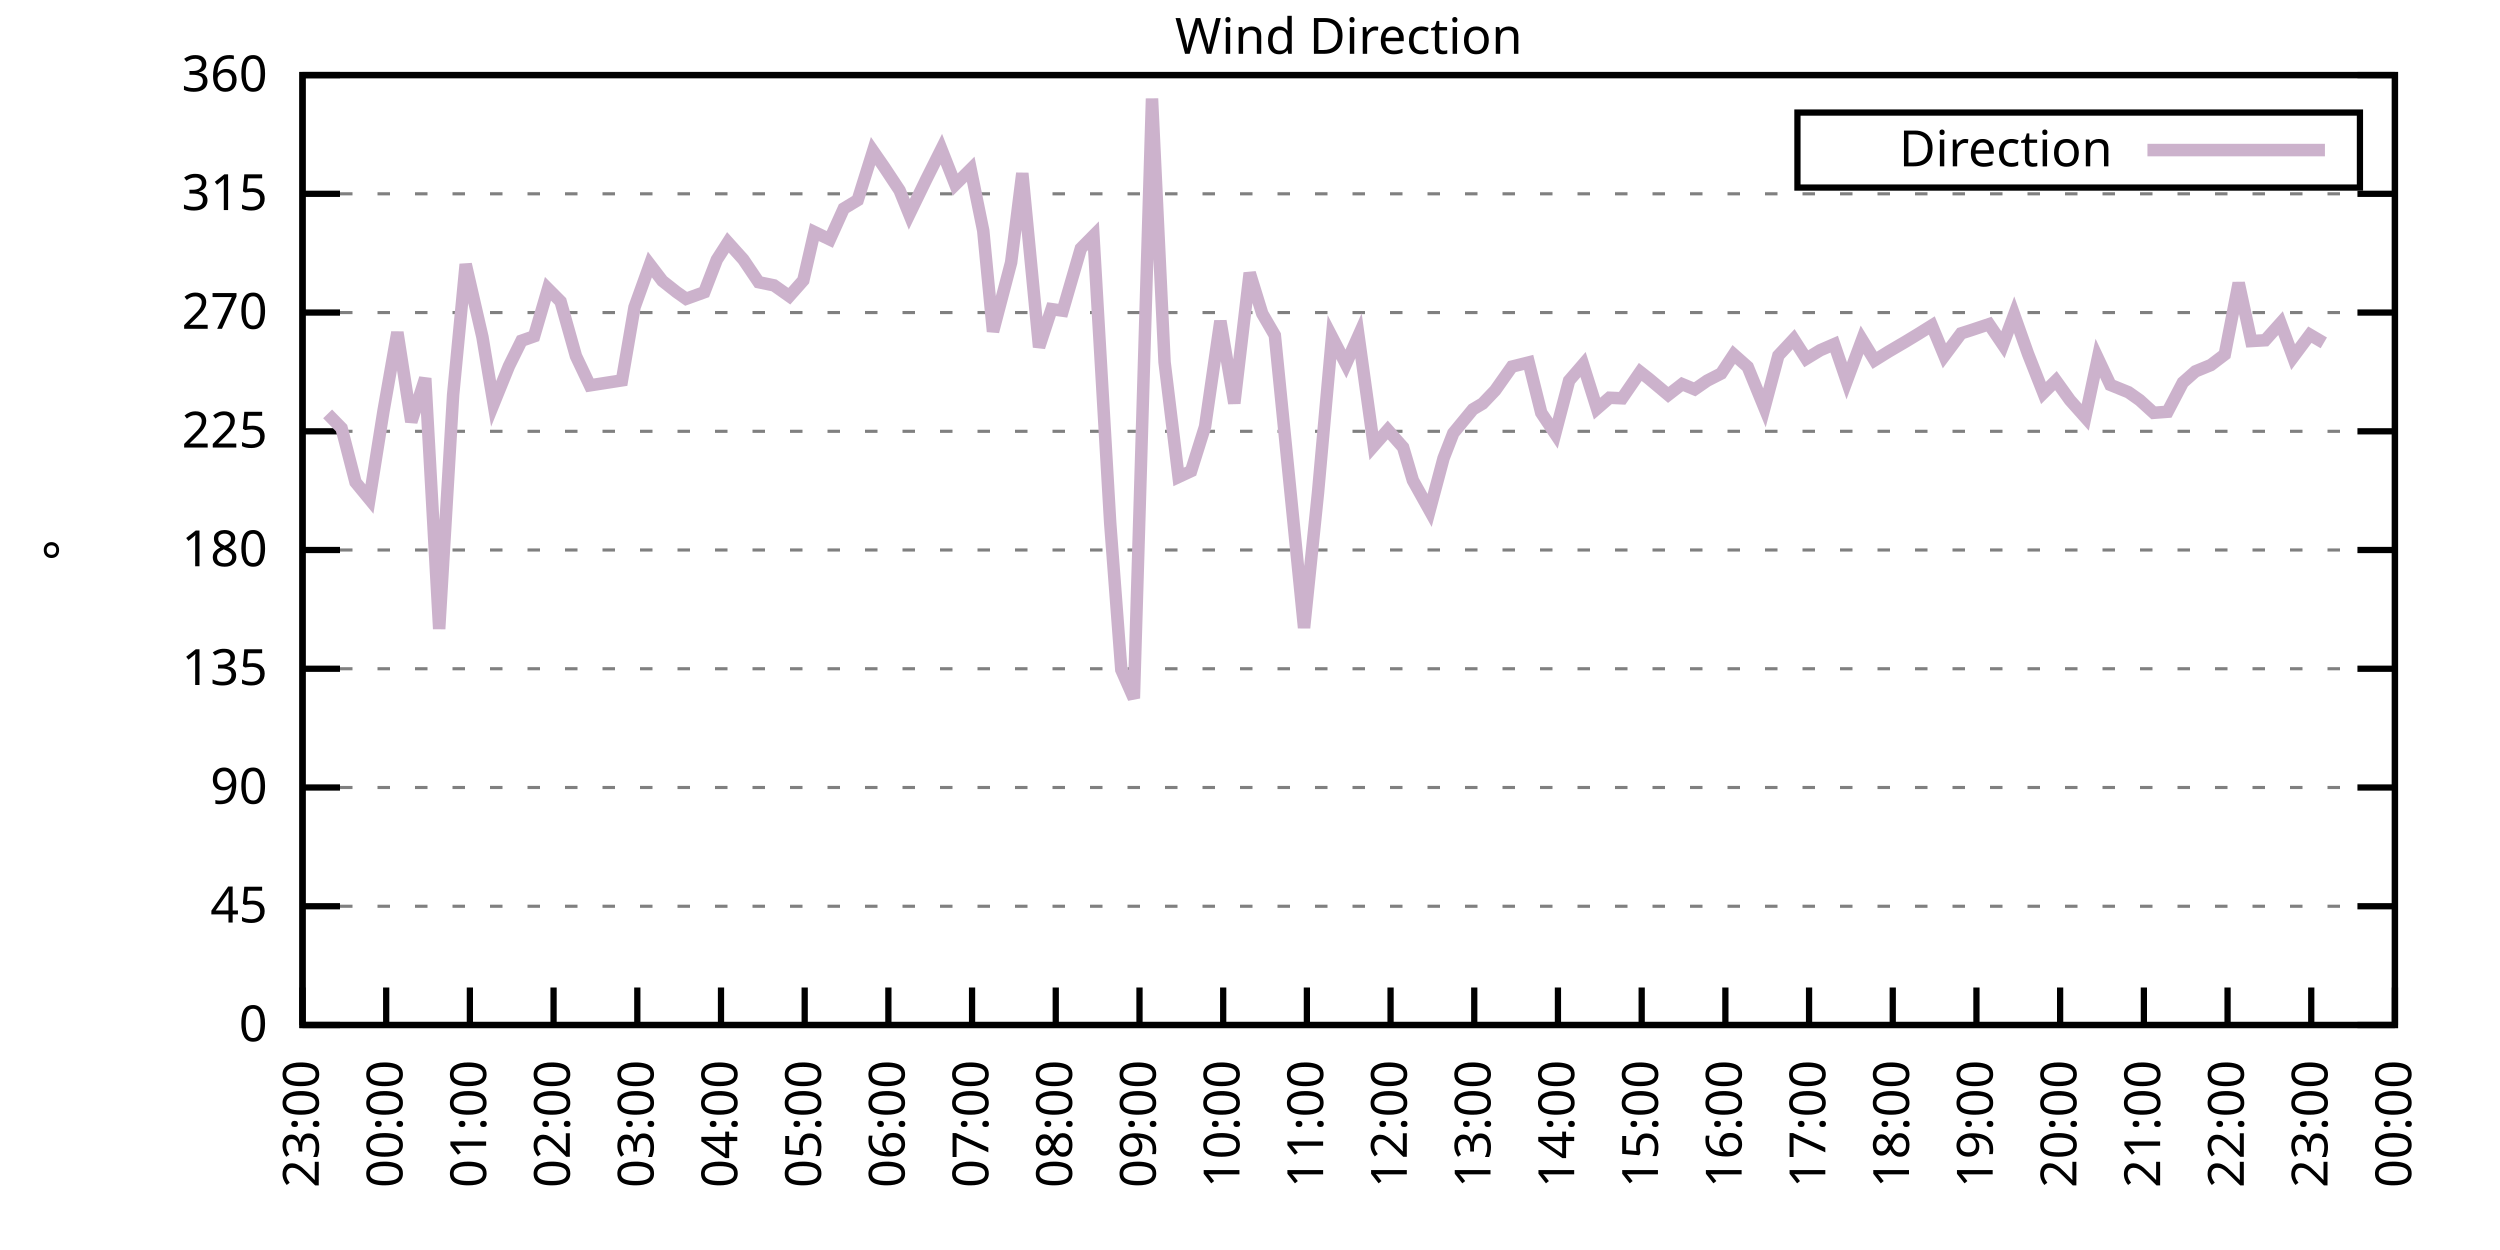
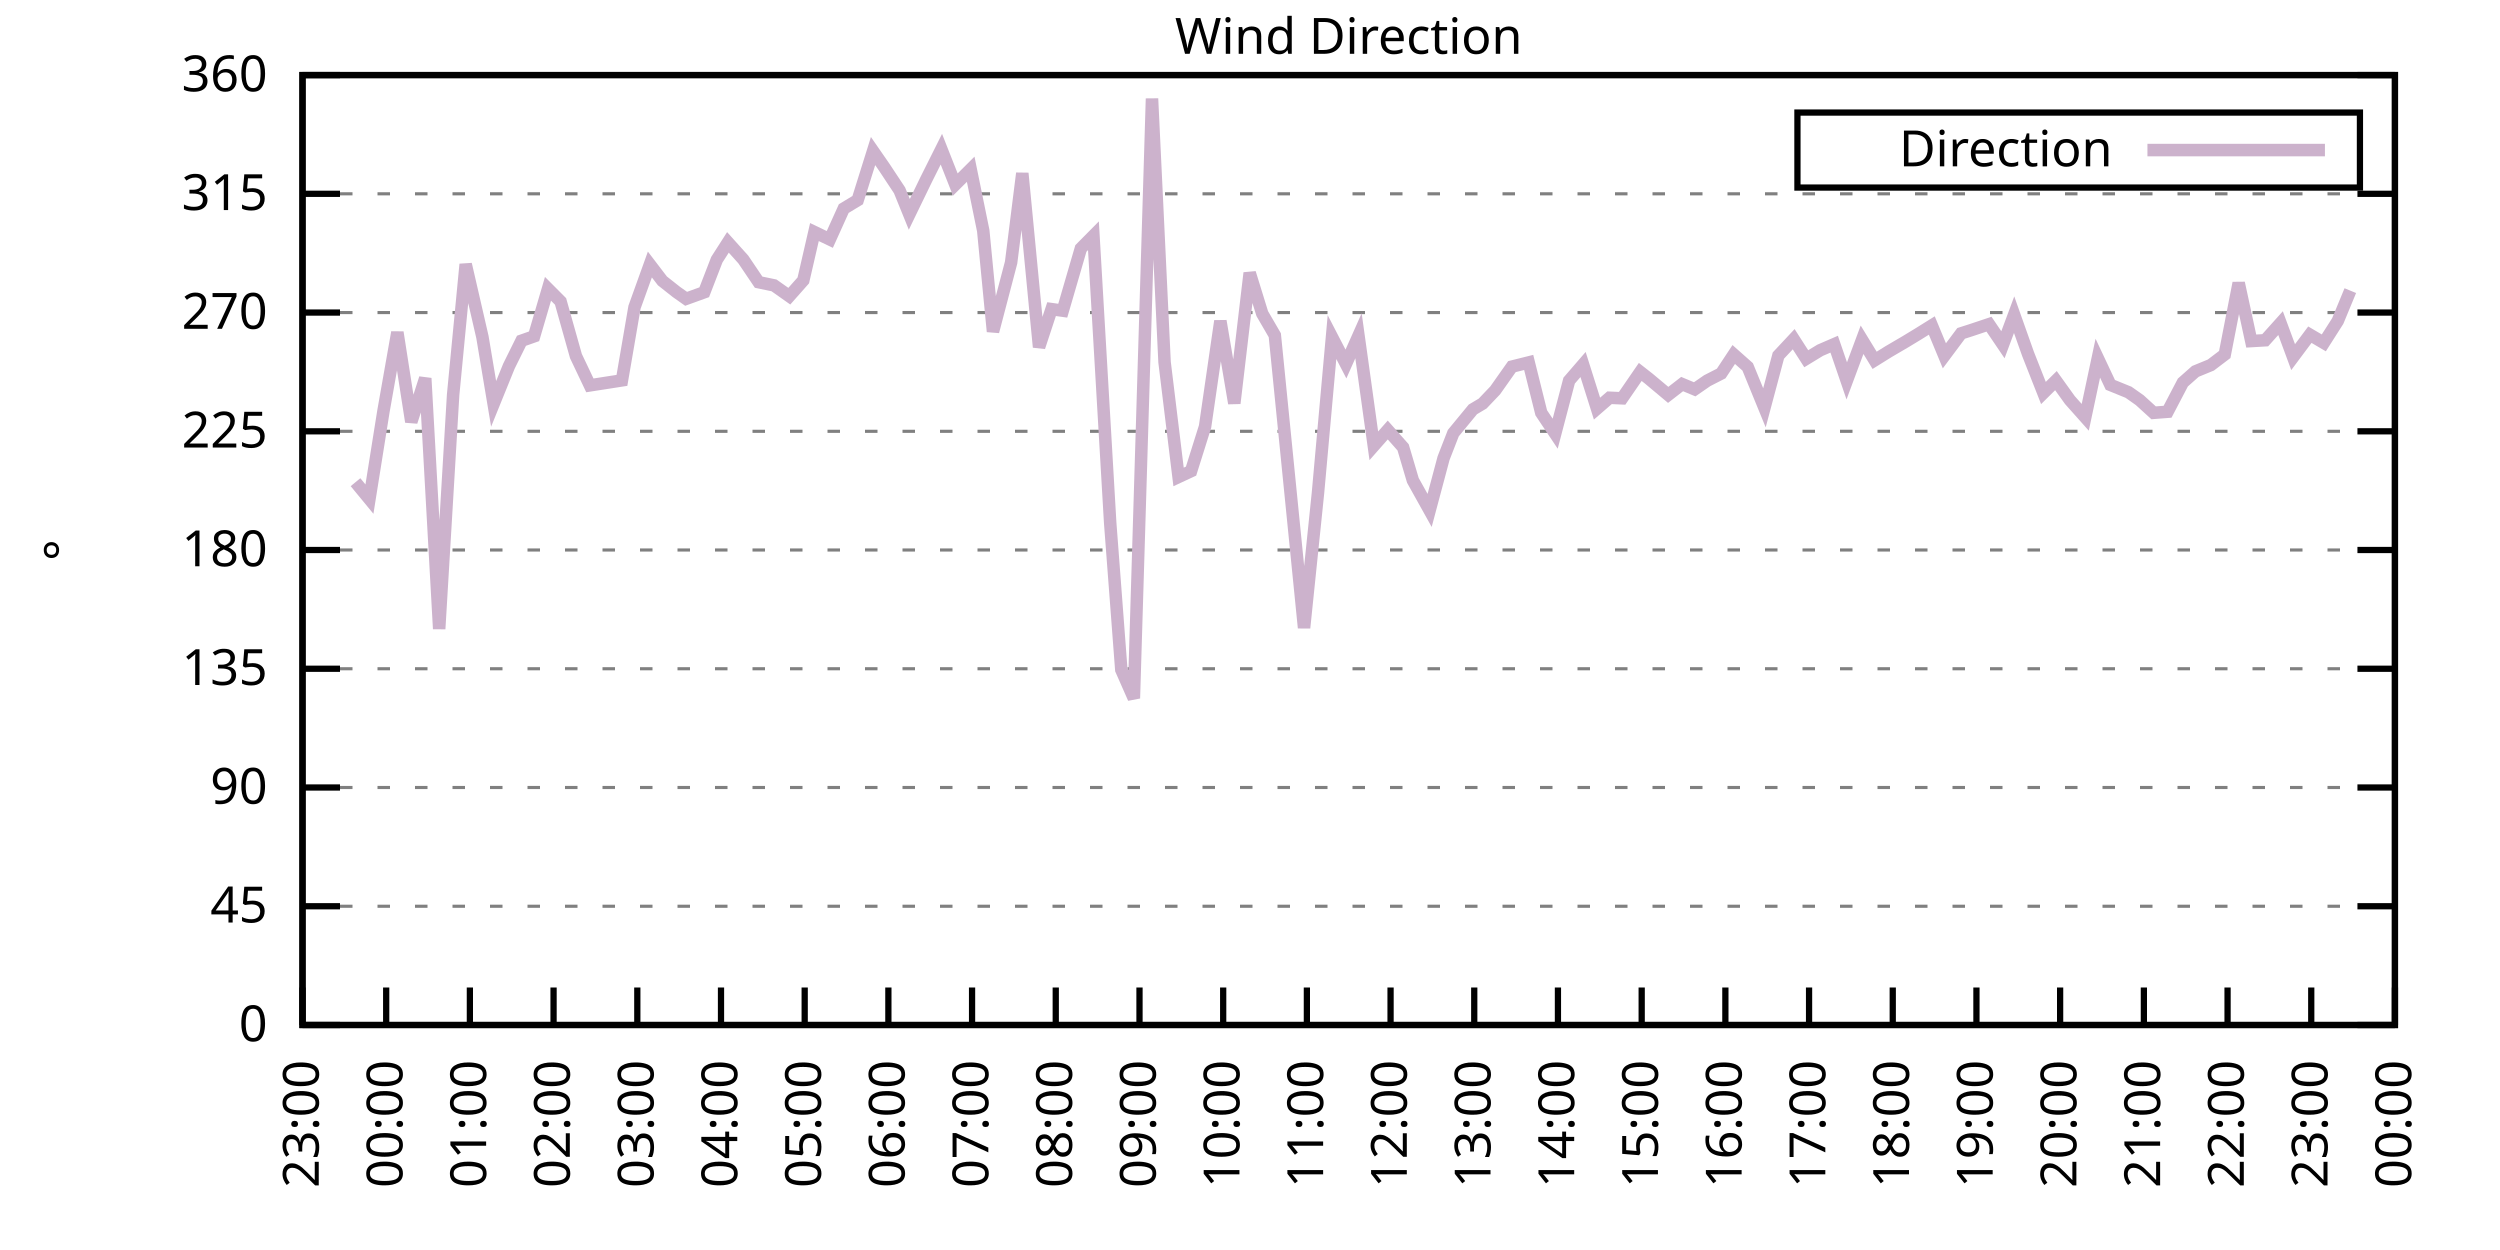
<svg xmlns="http://www.w3.org/2000/svg" xmlns:xlink="http://www.w3.org/1999/xlink" width="400" height="200" viewBox="0 0 400 200">
  <g id="gnuplot_canvas">
    <rect x="0" y="0" width="400" height="200" fill="none" />
    <defs>
      <circle id="gpDot" r="0.5" stroke-width="0.5" stroke="currentColor" />
      <path id="gpPt0" stroke-width="0.333" stroke="currentColor" d="M-1,0 h2 M0,-1 v2" />
      <path id="gpPt1" stroke-width="0.333" stroke="currentColor" d="M-1,-1 L1,1 M1,-1 L-1,1" />
      <path id="gpPt2" stroke-width="0.333" stroke="currentColor" d="M-1,0 L1,0 M0,-1 L0,1 M-1,-1 L1,1 M-1,1 L1,-1" />
      <rect id="gpPt3" stroke-width="0.333" stroke="currentColor" x="-1" y="-1" width="2" height="2" />
      <rect id="gpPt4" stroke-width="0.333" stroke="currentColor" fill="currentColor" x="-1" y="-1" width="2" height="2" />
      <circle id="gpPt5" stroke-width="0.333" stroke="currentColor" cx="0" cy="0" r="1" />
      <use xlink:href="#gpPt5" id="gpPt6" fill="currentColor" stroke="none" />
      <path id="gpPt7" stroke-width="0.333" stroke="currentColor" d="M0,-1.33 L-1.33,0.67 L1.33,0.67 z" />
      <use xlink:href="#gpPt7" id="gpPt8" fill="currentColor" stroke="none" />
      <use xlink:href="#gpPt7" id="gpPt9" stroke="currentColor" transform="rotate(180)" />
      <use xlink:href="#gpPt9" id="gpPt10" fill="currentColor" stroke="none" />
      <use xlink:href="#gpPt3" id="gpPt11" stroke="currentColor" transform="rotate(45)" />
      <use xlink:href="#gpPt11" id="gpPt12" fill="currentColor" stroke="none" />
      <path id="gpPt13" stroke-width="0.333" stroke="currentColor" d="M0,1.330 L1.265,0.411 L0.782,-1.067 L-0.782,-1.076 L-1.265,0.411 z" />
      <use xlink:href="#gpPt13" id="gpPt14" fill="currentColor" stroke="none" />
      <filter id="textbox" filterUnits="objectBoundingBox" x="0" y="0" height="1" width="1">
        <feFlood flood-color="white" flood-opacity="1" result="bgnd" />
        <feComposite in="SourceGraphic" in2="bgnd" operator="atop" />
      </filter>
      <filter id="greybox" filterUnits="objectBoundingBox" x="0" y="0" height="1" width="1">
        <feFlood flood-color="lightgrey" flood-opacity="1" result="grey" />
        <feComposite in="SourceGraphic" in2="grey" operator="atop" />
      </filter>
    </defs>
    <g fill="none" color="white" stroke="currentColor" stroke-width="1.00" stroke-linecap="butt" stroke-linejoin="miter">
</g>
    <g fill="none" color="black" stroke="currentColor" stroke-width="1.00" stroke-linecap="butt" stroke-linejoin="miter">
      <g stroke="none" shape-rendering="crispEdges">
        <polygon fill="rgb(255, 255, 255)" points="48.40,164.00 383.18,164.00 383.18,12.02 48.40,12.02 " />
      </g>
    </g>
    <g fill="none" color="black" stroke="currentColor" stroke-width="1.00" stroke-linecap="butt" stroke-linejoin="miter">
</g>
    <g fill="none" color="black" stroke="black" stroke-width="0.50" stroke-linecap="butt" stroke-linejoin="miter">
</g>
    <g fill="none" color="gray" stroke="currentColor" stroke-width="0.50" stroke-linecap="butt" stroke-linejoin="miter">
      <path stroke="gray" stroke-dasharray="2,4" class="gridline" d="M48.40,164.00 L383.19,164.00  " />
    </g>
    <g fill="none" color="gray" stroke="gray" stroke-width="1.00" stroke-linecap="butt" stroke-linejoin="miter">
</g>
    <g fill="none" color="black" stroke="currentColor" stroke-width="1.00" stroke-linecap="butt" stroke-linejoin="miter">
      <path stroke="black" d="M48.40,164.00 L54.40,164.00 M383.19,164.00 L377.19,164.00  " />
      <g transform="translate(42.80,166.60)" stroke="none" fill="black" font-family="Sans" font-size="8.00" text-anchor="end">
        <text>
          <tspan font-family="Sans"> 0</tspan>
        </text>
      </g>
    </g>
    <g fill="none" color="black" stroke="currentColor" stroke-width="1.00" stroke-linecap="butt" stroke-linejoin="miter">
</g>
    <g fill="none" color="black" stroke="black" stroke-width="0.50" stroke-linecap="butt" stroke-linejoin="miter">
</g>
    <g fill="none" color="gray" stroke="currentColor" stroke-width="0.50" stroke-linecap="butt" stroke-linejoin="miter">
      <path stroke="gray" stroke-dasharray="2,4" class="gridline" d="M48.40,145.00 L383.19,145.00  " />
    </g>
    <g fill="none" color="gray" stroke="gray" stroke-width="1.00" stroke-linecap="butt" stroke-linejoin="miter">
</g>
    <g fill="none" color="black" stroke="currentColor" stroke-width="1.00" stroke-linecap="butt" stroke-linejoin="miter">
      <path stroke="black" d="M48.40,145.00 L54.40,145.00 M383.19,145.00 L377.19,145.00  " />
      <g transform="translate(42.80,147.60)" stroke="none" fill="black" font-family="Sans" font-size="8.00" text-anchor="end">
        <text>
          <tspan font-family="Sans"> 45</tspan>
        </text>
      </g>
    </g>
    <g fill="none" color="black" stroke="currentColor" stroke-width="1.00" stroke-linecap="butt" stroke-linejoin="miter">
</g>
    <g fill="none" color="black" stroke="black" stroke-width="0.50" stroke-linecap="butt" stroke-linejoin="miter">
</g>
    <g fill="none" color="gray" stroke="currentColor" stroke-width="0.50" stroke-linecap="butt" stroke-linejoin="miter">
      <path stroke="gray" stroke-dasharray="2,4" class="gridline" d="M48.40,126.00 L383.19,126.00  " />
    </g>
    <g fill="none" color="gray" stroke="gray" stroke-width="1.00" stroke-linecap="butt" stroke-linejoin="miter">
</g>
    <g fill="none" color="black" stroke="currentColor" stroke-width="1.00" stroke-linecap="butt" stroke-linejoin="miter">
      <path stroke="black" d="M48.40,126.00 L54.40,126.00 M383.19,126.00 L377.19,126.00  " />
      <g transform="translate(42.80,128.60)" stroke="none" fill="black" font-family="Sans" font-size="8.00" text-anchor="end">
        <text>
          <tspan font-family="Sans"> 90</tspan>
        </text>
      </g>
    </g>
    <g fill="none" color="black" stroke="currentColor" stroke-width="1.00" stroke-linecap="butt" stroke-linejoin="miter">
</g>
    <g fill="none" color="black" stroke="black" stroke-width="0.50" stroke-linecap="butt" stroke-linejoin="miter">
</g>
    <g fill="none" color="gray" stroke="currentColor" stroke-width="0.50" stroke-linecap="butt" stroke-linejoin="miter">
      <path stroke="gray" stroke-dasharray="2,4" class="gridline" d="M48.40,107.00 L383.19,107.00  " />
    </g>
    <g fill="none" color="gray" stroke="gray" stroke-width="1.00" stroke-linecap="butt" stroke-linejoin="miter">
</g>
    <g fill="none" color="black" stroke="currentColor" stroke-width="1.00" stroke-linecap="butt" stroke-linejoin="miter">
      <path stroke="black" d="M48.40,107.00 L54.40,107.00 M383.19,107.00 L377.19,107.00  " />
      <g transform="translate(42.80,109.60)" stroke="none" fill="black" font-family="Sans" font-size="8.00" text-anchor="end">
        <text>
          <tspan font-family="Sans"> 135</tspan>
        </text>
      </g>
    </g>
    <g fill="none" color="black" stroke="currentColor" stroke-width="1.00" stroke-linecap="butt" stroke-linejoin="miter">
</g>
    <g fill="none" color="black" stroke="black" stroke-width="0.50" stroke-linecap="butt" stroke-linejoin="miter">
</g>
    <g fill="none" color="gray" stroke="currentColor" stroke-width="0.50" stroke-linecap="butt" stroke-linejoin="miter">
      <path stroke="gray" stroke-dasharray="2,4" class="gridline" d="M48.40,88.00 L383.19,88.00  " />
    </g>
    <g fill="none" color="gray" stroke="gray" stroke-width="1.00" stroke-linecap="butt" stroke-linejoin="miter">
</g>
    <g fill="none" color="black" stroke="currentColor" stroke-width="1.00" stroke-linecap="butt" stroke-linejoin="miter">
      <path stroke="black" d="M48.40,88.00 L54.40,88.00 M383.19,88.00 L377.19,88.00  " />
      <g transform="translate(42.80,90.60)" stroke="none" fill="black" font-family="Sans" font-size="8.00" text-anchor="end">
        <text>
          <tspan font-family="Sans"> 180</tspan>
        </text>
      </g>
    </g>
    <g fill="none" color="black" stroke="currentColor" stroke-width="1.00" stroke-linecap="butt" stroke-linejoin="miter">
</g>
    <g fill="none" color="black" stroke="black" stroke-width="0.50" stroke-linecap="butt" stroke-linejoin="miter">
</g>
    <g fill="none" color="gray" stroke="currentColor" stroke-width="0.50" stroke-linecap="butt" stroke-linejoin="miter">
      <path stroke="gray" stroke-dasharray="2,4" class="gridline" d="M48.40,69.01 L383.19,69.01  " />
    </g>
    <g fill="none" color="gray" stroke="gray" stroke-width="1.00" stroke-linecap="butt" stroke-linejoin="miter">
</g>
    <g fill="none" color="black" stroke="currentColor" stroke-width="1.00" stroke-linecap="butt" stroke-linejoin="miter">
      <path stroke="black" d="M48.40,69.01 L54.40,69.01 M383.19,69.01 L377.19,69.01  " />
      <g transform="translate(42.80,71.61)" stroke="none" fill="black" font-family="Sans" font-size="8.00" text-anchor="end">
        <text>
          <tspan font-family="Sans"> 225</tspan>
        </text>
      </g>
    </g>
    <g fill="none" color="black" stroke="currentColor" stroke-width="1.00" stroke-linecap="butt" stroke-linejoin="miter">
</g>
    <g fill="none" color="black" stroke="black" stroke-width="0.50" stroke-linecap="butt" stroke-linejoin="miter">
</g>
    <g fill="none" color="gray" stroke="currentColor" stroke-width="0.50" stroke-linecap="butt" stroke-linejoin="miter">
      <path stroke="gray" stroke-dasharray="2,4" class="gridline" d="M48.40,50.01 L383.19,50.01  " />
    </g>
    <g fill="none" color="gray" stroke="gray" stroke-width="1.00" stroke-linecap="butt" stroke-linejoin="miter">
</g>
    <g fill="none" color="black" stroke="currentColor" stroke-width="1.00" stroke-linecap="butt" stroke-linejoin="miter">
      <path stroke="black" d="M48.40,50.01 L54.40,50.01 M383.19,50.01 L377.19,50.01  " />
      <g transform="translate(42.80,52.61)" stroke="none" fill="black" font-family="Sans" font-size="8.00" text-anchor="end">
        <text>
          <tspan font-family="Sans"> 270</tspan>
        </text>
      </g>
    </g>
    <g fill="none" color="black" stroke="currentColor" stroke-width="1.00" stroke-linecap="butt" stroke-linejoin="miter">
</g>
    <g fill="none" color="black" stroke="black" stroke-width="0.50" stroke-linecap="butt" stroke-linejoin="miter">
</g>
    <g fill="none" color="gray" stroke="currentColor" stroke-width="0.50" stroke-linecap="butt" stroke-linejoin="miter">
      <path stroke="gray" stroke-dasharray="2,4" class="gridline" d="M48.40,31.01 L383.19,31.01  " />
    </g>
    <g fill="none" color="gray" stroke="gray" stroke-width="1.00" stroke-linecap="butt" stroke-linejoin="miter">
</g>
    <g fill="none" color="black" stroke="currentColor" stroke-width="1.00" stroke-linecap="butt" stroke-linejoin="miter">
      <path stroke="black" d="M48.40,31.01 L54.40,31.01 M383.19,31.01 L377.19,31.01  " />
      <g transform="translate(42.80,33.61)" stroke="none" fill="black" font-family="Sans" font-size="8.00" text-anchor="end">
        <text>
          <tspan font-family="Sans"> 315</tspan>
        </text>
      </g>
    </g>
    <g fill="none" color="black" stroke="currentColor" stroke-width="1.00" stroke-linecap="butt" stroke-linejoin="miter">
</g>
    <g fill="none" color="black" stroke="black" stroke-width="0.50" stroke-linecap="butt" stroke-linejoin="miter">
</g>
    <g fill="none" color="gray" stroke="currentColor" stroke-width="0.50" stroke-linecap="butt" stroke-linejoin="miter">
      <path stroke="gray" stroke-dasharray="2,4" class="gridline" d="M48.40,12.01 L383.19,12.01  " />
    </g>
    <g fill="none" color="gray" stroke="gray" stroke-width="1.00" stroke-linecap="butt" stroke-linejoin="miter">
</g>
    <g fill="none" color="black" stroke="currentColor" stroke-width="1.00" stroke-linecap="butt" stroke-linejoin="miter">
      <path stroke="black" d="M48.40,12.01 L54.40,12.01 M383.19,12.01 L377.19,12.01  " />
      <g transform="translate(42.80,14.61)" stroke="none" fill="black" font-family="Sans" font-size="8.00" text-anchor="end">
        <text>
          <tspan font-family="Sans"> 360</tspan>
        </text>
      </g>
    </g>
    <g fill="none" color="black" stroke="currentColor" stroke-width="1.00" stroke-linecap="butt" stroke-linejoin="miter">
      <path stroke="black" d="M48.40,164.00 L48.40,158.00  " />
      <g transform="translate(51.00,169.60) rotate(270.00)" stroke="none" fill="black" font-family="Sans" font-size="8.00" text-anchor="end">
        <text>
          <tspan font-family="Sans">23:00</tspan>
        </text>
      </g>
    </g>
    <g fill="none" color="black" stroke="currentColor" stroke-width="1.00" stroke-linecap="butt" stroke-linejoin="miter">
      <path stroke="black" d="M61.79,164.00 L61.79,158.00  " />
      <g transform="translate(64.39,169.60) rotate(270.00)" stroke="none" fill="black" font-family="Sans" font-size="8.00" text-anchor="end">
        <text>
          <tspan font-family="Sans">00:00</tspan>
        </text>
      </g>
    </g>
    <g fill="none" color="black" stroke="currentColor" stroke-width="1.00" stroke-linecap="butt" stroke-linejoin="miter">
      <path stroke="black" d="M75.18,164.00 L75.18,158.00  " />
      <g transform="translate(77.78,169.60) rotate(270.00)" stroke="none" fill="black" font-family="Sans" font-size="8.00" text-anchor="end">
        <text>
          <tspan font-family="Sans">01:00</tspan>
        </text>
      </g>
    </g>
    <g fill="none" color="black" stroke="currentColor" stroke-width="1.00" stroke-linecap="butt" stroke-linejoin="miter">
      <path stroke="black" d="M88.57,164.00 L88.57,158.00  " />
      <g transform="translate(91.17,169.60) rotate(270.00)" stroke="none" fill="black" font-family="Sans" font-size="8.00" text-anchor="end">
        <text>
          <tspan font-family="Sans">02:00</tspan>
        </text>
      </g>
    </g>
    <g fill="none" color="black" stroke="currentColor" stroke-width="1.00" stroke-linecap="butt" stroke-linejoin="miter">
      <path stroke="black" d="M101.97,164.00 L101.97,158.00  " />
      <g transform="translate(104.57,169.60) rotate(270.00)" stroke="none" fill="black" font-family="Sans" font-size="8.00" text-anchor="end">
        <text>
          <tspan font-family="Sans">03:00</tspan>
        </text>
      </g>
    </g>
    <g fill="none" color="black" stroke="currentColor" stroke-width="1.00" stroke-linecap="butt" stroke-linejoin="miter">
      <path stroke="black" d="M115.36,164.00 L115.36,158.00  " />
      <g transform="translate(117.96,169.60) rotate(270.00)" stroke="none" fill="black" font-family="Sans" font-size="8.00" text-anchor="end">
        <text>
          <tspan font-family="Sans">04:00</tspan>
        </text>
      </g>
    </g>
    <g fill="none" color="black" stroke="currentColor" stroke-width="1.00" stroke-linecap="butt" stroke-linejoin="miter">
      <path stroke="black" d="M128.75,164.00 L128.75,158.00  " />
      <g transform="translate(131.35,169.60) rotate(270.00)" stroke="none" fill="black" font-family="Sans" font-size="8.00" text-anchor="end">
        <text>
          <tspan font-family="Sans">05:00</tspan>
        </text>
      </g>
    </g>
    <g fill="none" color="black" stroke="currentColor" stroke-width="1.00" stroke-linecap="butt" stroke-linejoin="miter">
      <path stroke="black" d="M142.14,164.00 L142.14,158.00  " />
      <g transform="translate(144.74,169.60) rotate(270.00)" stroke="none" fill="black" font-family="Sans" font-size="8.00" text-anchor="end">
        <text>
          <tspan font-family="Sans">06:00</tspan>
        </text>
      </g>
    </g>
    <g fill="none" color="black" stroke="currentColor" stroke-width="1.00" stroke-linecap="butt" stroke-linejoin="miter">
      <path stroke="black" d="M155.53,164.00 L155.53,158.00  " />
      <g transform="translate(158.13,169.60) rotate(270.00)" stroke="none" fill="black" font-family="Sans" font-size="8.00" text-anchor="end">
        <text>
          <tspan font-family="Sans">07:00</tspan>
        </text>
      </g>
    </g>
    <g fill="none" color="black" stroke="currentColor" stroke-width="1.00" stroke-linecap="butt" stroke-linejoin="miter">
      <path stroke="black" d="M168.92,164.00 L168.92,158.00  " />
      <g transform="translate(171.52,169.60) rotate(270.00)" stroke="none" fill="black" font-family="Sans" font-size="8.00" text-anchor="end">
        <text>
          <tspan font-family="Sans">08:00</tspan>
        </text>
      </g>
    </g>
    <g fill="none" color="black" stroke="currentColor" stroke-width="1.00" stroke-linecap="butt" stroke-linejoin="miter">
      <path stroke="black" d="M182.32,164.00 L182.32,158.00  " />
      <g transform="translate(184.92,169.60) rotate(270.00)" stroke="none" fill="black" font-family="Sans" font-size="8.00" text-anchor="end">
        <text>
          <tspan font-family="Sans">09:00</tspan>
        </text>
      </g>
    </g>
    <g fill="none" color="black" stroke="currentColor" stroke-width="1.00" stroke-linecap="butt" stroke-linejoin="miter">
      <path stroke="black" d="M195.71,164.00 L195.71,158.00  " />
      <g transform="translate(198.31,169.60) rotate(270.00)" stroke="none" fill="black" font-family="Sans" font-size="8.00" text-anchor="end">
        <text>
          <tspan font-family="Sans">10:00</tspan>
        </text>
      </g>
    </g>
    <g fill="none" color="black" stroke="currentColor" stroke-width="1.00" stroke-linecap="butt" stroke-linejoin="miter">
      <path stroke="black" d="M209.10,164.00 L209.10,158.00  " />
      <g transform="translate(211.70,169.60) rotate(270.00)" stroke="none" fill="black" font-family="Sans" font-size="8.00" text-anchor="end">
        <text>
          <tspan font-family="Sans">11:00</tspan>
        </text>
      </g>
    </g>
    <g fill="none" color="black" stroke="currentColor" stroke-width="1.00" stroke-linecap="butt" stroke-linejoin="miter">
      <path stroke="black" d="M222.49,164.00 L222.49,158.00  " />
      <g transform="translate(225.09,169.60) rotate(270.00)" stroke="none" fill="black" font-family="Sans" font-size="8.00" text-anchor="end">
        <text>
          <tspan font-family="Sans">12:00</tspan>
        </text>
      </g>
    </g>
    <g fill="none" color="black" stroke="currentColor" stroke-width="1.00" stroke-linecap="butt" stroke-linejoin="miter">
      <path stroke="black" d="M235.88,164.00 L235.88,158.00  " />
      <g transform="translate(238.48,169.60) rotate(270.00)" stroke="none" fill="black" font-family="Sans" font-size="8.00" text-anchor="end">
        <text>
          <tspan font-family="Sans">13:00</tspan>
        </text>
      </g>
    </g>
    <g fill="none" color="black" stroke="currentColor" stroke-width="1.00" stroke-linecap="butt" stroke-linejoin="miter">
      <path stroke="black" d="M249.27,164.00 L249.27,158.00  " />
      <g transform="translate(251.87,169.60) rotate(270.00)" stroke="none" fill="black" font-family="Sans" font-size="8.00" text-anchor="end">
        <text>
          <tspan font-family="Sans">14:00</tspan>
        </text>
      </g>
    </g>
    <g fill="none" color="black" stroke="currentColor" stroke-width="1.00" stroke-linecap="butt" stroke-linejoin="miter">
      <path stroke="black" d="M262.67,164.00 L262.67,158.00  " />
      <g transform="translate(265.27,169.60) rotate(270.00)" stroke="none" fill="black" font-family="Sans" font-size="8.00" text-anchor="end">
        <text>
          <tspan font-family="Sans">15:00</tspan>
        </text>
      </g>
    </g>
    <g fill="none" color="black" stroke="currentColor" stroke-width="1.00" stroke-linecap="butt" stroke-linejoin="miter">
      <path stroke="black" d="M276.06,164.00 L276.06,158.00  " />
      <g transform="translate(278.66,169.60) rotate(270.00)" stroke="none" fill="black" font-family="Sans" font-size="8.00" text-anchor="end">
        <text>
          <tspan font-family="Sans">16:00</tspan>
        </text>
      </g>
    </g>
    <g fill="none" color="black" stroke="currentColor" stroke-width="1.00" stroke-linecap="butt" stroke-linejoin="miter">
      <path stroke="black" d="M289.45,164.00 L289.45,158.00  " />
      <g transform="translate(292.05,169.60) rotate(270.00)" stroke="none" fill="black" font-family="Sans" font-size="8.00" text-anchor="end">
        <text>
          <tspan font-family="Sans">17:00</tspan>
        </text>
      </g>
    </g>
    <g fill="none" color="black" stroke="currentColor" stroke-width="1.00" stroke-linecap="butt" stroke-linejoin="miter">
      <path stroke="black" d="M302.84,164.00 L302.84,158.00  " />
      <g transform="translate(305.44,169.60) rotate(270.00)" stroke="none" fill="black" font-family="Sans" font-size="8.00" text-anchor="end">
        <text>
          <tspan font-family="Sans">18:00</tspan>
        </text>
      </g>
    </g>
    <g fill="none" color="black" stroke="currentColor" stroke-width="1.00" stroke-linecap="butt" stroke-linejoin="miter">
      <path stroke="black" d="M316.23,164.00 L316.23,158.00  " />
      <g transform="translate(318.83,169.60) rotate(270.00)" stroke="none" fill="black" font-family="Sans" font-size="8.00" text-anchor="end">
        <text>
          <tspan font-family="Sans">19:00</tspan>
        </text>
      </g>
    </g>
    <g fill="none" color="black" stroke="currentColor" stroke-width="1.00" stroke-linecap="butt" stroke-linejoin="miter">
      <path stroke="black" d="M329.62,164.00 L329.62,158.00  " />
      <g transform="translate(332.22,169.60) rotate(270.00)" stroke="none" fill="black" font-family="Sans" font-size="8.00" text-anchor="end">
        <text>
          <tspan font-family="Sans">20:00</tspan>
        </text>
      </g>
    </g>
    <g fill="none" color="black" stroke="currentColor" stroke-width="1.00" stroke-linecap="butt" stroke-linejoin="miter">
      <path stroke="black" d="M343.02,164.00 L343.02,158.00  " />
      <g transform="translate(345.62,169.60) rotate(270.00)" stroke="none" fill="black" font-family="Sans" font-size="8.00" text-anchor="end">
        <text>
          <tspan font-family="Sans">21:00</tspan>
        </text>
      </g>
    </g>
    <g fill="none" color="black" stroke="currentColor" stroke-width="1.00" stroke-linecap="butt" stroke-linejoin="miter">
      <path stroke="black" d="M356.41,164.00 L356.41,158.00  " />
      <g transform="translate(359.01,169.60) rotate(270.00)" stroke="none" fill="black" font-family="Sans" font-size="8.00" text-anchor="end">
        <text>
          <tspan font-family="Sans">22:00</tspan>
        </text>
      </g>
    </g>
    <g fill="none" color="black" stroke="currentColor" stroke-width="1.00" stroke-linecap="butt" stroke-linejoin="miter">
      <path stroke="black" d="M369.80,164.00 L369.80,158.00  " />
      <g transform="translate(372.40,169.60) rotate(270.00)" stroke="none" fill="black" font-family="Sans" font-size="8.00" text-anchor="end">
        <text>
          <tspan font-family="Sans">23:00</tspan>
        </text>
      </g>
    </g>
    <g fill="none" color="black" stroke="currentColor" stroke-width="1.00" stroke-linecap="butt" stroke-linejoin="miter">
      <path stroke="black" d="M383.19,164.00 L383.19,158.00  " />
      <g transform="translate(385.79,169.60) rotate(270.00)" stroke="none" fill="black" font-family="Sans" font-size="8.00" text-anchor="end">
        <text>
          <tspan font-family="Sans">00:00</tspan>
        </text>
      </g>
    </g>
    <g fill="none" color="black" stroke="currentColor" stroke-width="1.00" stroke-linecap="butt" stroke-linejoin="miter">
</g>
    <g fill="none" color="black" stroke="currentColor" stroke-width="1.00" stroke-linecap="butt" stroke-linejoin="miter">
      <path stroke="black" d="M48.40,12.01 L48.40,164.00 L383.19,164.00 L383.19,12.01 L48.40,12.01 Z  " />
    </g>
    <g fill="none" color="black" stroke="currentColor" stroke-width="1.00" stroke-linecap="butt" stroke-linejoin="miter">
</g>
    <g fill="none" color="black" stroke="currentColor" stroke-width="1.00" stroke-linecap="butt" stroke-linejoin="miter">
      <path stroke="black" d="M287.59,30.01 L287.59,18.01 L377.59,18.01 L377.59,30.01 L287.59,30.01 Z  " />
    </g>
    <g id="Wind_direction_plot_1">
      <g fill="none" color="white" stroke="black" stroke-width="2.00" stroke-linecap="butt" stroke-linejoin="miter">
</g>
      <g fill="none" color="black" stroke="currentColor" stroke-width="2.00" stroke-linecap="butt" stroke-linejoin="miter">
        <g transform="translate(337.99,26.61)" stroke="none" fill="black" font-family="Sans" font-size="8.00" text-anchor="end">
          <text>
            <tspan font-family="Sans">Direction</tspan>
          </text>
        </g>
      </g>
      <g fill="none" color="black" stroke="currentColor" stroke-width="2.00" stroke-linecap="butt" stroke-linejoin="miter">
-         <path stroke="rgb(204, 178, 204)" d="M343.59,24.01 L371.99,24.01 M52.42,66.22 L54.65,68.50 L56.88,77.15 L59.11,79.86 L61.35,65.80 L63.58,53.17   L65.81,67.49 L68.04,60.52 L70.27,100.63 L72.50,63.18 L74.51,42.28 L77.19,53.93 L78.98,64.62 L81.43,58.58   L83.44,54.52 L85.45,53.81 L87.68,46.21 L89.69,48.23 L92.15,56.97 L94.38,61.66 L99.51,60.86 L101.52,49.16   L103.98,42.32 L105.98,44.94 L108.22,46.71 L109.78,47.81 L112.68,46.76 L114.69,41.56 L116.47,38.78 L118.93,41.52   L121.38,45.15 L123.84,45.66 L126.29,47.39 L128.53,44.86 L130.31,37.13 L132.77,38.31 L135.00,33.37 L137.23,32.02   L139.69,24.17 L141.47,26.74 L143.93,30.46 L145.49,34.30 L148.17,28.77 L150.62,23.87 L152.85,29.53 L155.31,27.08   L157.32,36.92 L158.88,53.05 L161.78,41.99 L163.57,27.72 L166.25,55.54 L168.25,49.46 L170.04,49.71 L172.94,39.75   L174.95,37.72 L177.63,83.66 L179.41,107.17 L181.42,111.73 L184.32,15.77 L186.33,57.94 L188.57,76.31 L190.57,75.38   L192.81,68.25 L195.26,51.36 L197.49,64.53 L199.95,43.67 L201.96,50.18 L203.97,53.64 L208.65,100.46 L210.88,78.84   L213.12,53.93 L215.35,58.24 L217.36,53.72 L219.81,71.33 L222.04,68.80 L224.50,71.58 L226.06,76.86 L228.74,81.67   L230.97,73.31 L232.53,69.30 L235.66,65.50 L237.22,64.57 L239.23,62.46 L241.91,58.66 L244.59,57.99 L246.60,66.05   L248.83,69.39 L251.06,60.90 L253.29,58.32 L255.52,65.38 L257.53,63.64 L259.54,63.73 L262.44,59.51 L263.78,60.56   L266.91,63.18 L269.14,61.45 L271.15,62.29 L273.16,60.90 L275.39,59.76 L277.40,56.72 L279.63,58.70 L282.31,65.25   L284.54,56.89 L286.99,54.27 L289.00,57.40 L291.23,56.04 L293.47,55.07 L295.48,60.94 L297.93,54.36 L299.94,57.65   L302.17,56.26 L304.85,54.69 L306.86,53.47 L309.09,52.08 L311.10,56.93 L313.78,53.34 L315.34,52.84 L318.24,51.87   L320.47,55.16 L322.26,50.35 L324.49,56.64 L326.95,62.88 L328.95,60.90 L331.19,64.02 L333.64,66.77 L335.65,57.31   L337.66,61.58 L340.56,62.76 L342.35,64.02 L344.58,66.05 L346.81,65.88 L349.26,61.20 L351.27,59.42 L353.73,58.41   L355.96,56.72 L358.19,45.28 L360.20,54.57 L362.43,54.44 L364.89,51.70 L366.90,57.14 L369.58,53.55 L371.81,54.86    " />
+         <path stroke="rgb(204, 178, 204)" d="M343.59,24.01 L371.99,24.01 M56.88,77.15 L59.11,79.86 L61.35,65.80 L63.58,53.17 L65.81,67.49 L68.04,60.52   L70.27,100.63 L72.50,63.18 L74.51,42.28 L77.19,53.93 L78.98,64.62 L81.43,58.58 L83.44,54.52 L85.45,53.81   L87.68,46.21 L89.69,48.23 L92.15,56.97 L94.38,61.66 L99.51,60.86 L101.52,49.16 L103.98,42.32 L105.98,44.94   L108.22,46.71 L109.78,47.81 L112.68,46.76 L114.69,41.56 L116.47,38.78 L118.93,41.52 L121.38,45.15 L123.84,45.66   L126.29,47.39 L128.53,44.86 L130.31,37.13 L132.77,38.31 L135.00,33.37 L137.23,32.02 L139.69,24.17 L141.47,26.74   L143.93,30.46 L145.49,34.30 L148.17,28.77 L150.62,23.87 L152.85,29.53 L155.31,27.08 L157.32,36.92 L158.88,53.05   L161.78,41.99 L163.57,27.72 L166.25,55.54 L168.25,49.46 L170.04,49.71 L172.94,39.75 L174.95,37.72 L177.63,83.66   L179.41,107.17 L181.42,111.73 L184.32,15.77 L186.33,57.94 L188.57,76.31 L190.57,75.38 L192.81,68.25 L195.26,51.36   L197.49,64.53 L199.95,43.67 L201.96,50.18 L203.97,53.64 L208.65,100.46 L210.88,78.84 L213.12,53.93 L215.35,58.24   L217.36,53.72 L219.81,71.33 L222.04,68.80 L224.50,71.58 L226.06,76.86 L228.74,81.67 L230.97,73.31 L232.53,69.30   L235.66,65.50 L237.22,64.57 L239.23,62.46 L241.91,58.66 L244.59,57.99 L246.60,66.05 L248.83,69.39 L251.06,60.90   L253.29,58.32 L255.52,65.38 L257.53,63.64 L259.54,63.73 L262.44,59.51 L263.78,60.56 L266.91,63.18 L269.14,61.45   L271.15,62.29 L273.16,60.90 L275.39,59.76 L277.40,56.72 L279.63,58.70 L282.31,65.25 L284.54,56.89 L286.99,54.27   L289.00,57.40 L291.23,56.04 L293.47,55.07 L295.48,60.94 L297.93,54.36 L299.94,57.65 L302.17,56.26 L304.85,54.69   L306.86,53.47 L309.09,52.08 L311.10,56.93 L313.78,53.34 L315.34,52.84 L318.24,51.87 L320.47,55.16 L322.26,50.35   L324.49,56.64 L326.95,62.88 L328.95,60.90 L331.19,64.02 L333.64,66.77 L335.65,57.31 L337.66,61.58 L340.56,62.76   L342.35,64.02 L344.58,66.05 L346.81,65.88 L349.26,61.20 L351.27,59.42 L353.73,58.41 L355.96,56.72 L358.19,45.28   L360.20,54.57 L362.43,54.44 L364.89,51.70 L366.90,57.14 L369.58,53.55 L371.81,54.86 L374.04,51.36 L376.05,46.50    " />
      </g>
    </g>
    <g fill="none" color="black" stroke="currentColor" stroke-width="2.00" stroke-linecap="butt" stroke-linejoin="miter">
</g>
    <g fill="none" color="black" stroke="black" stroke-width="1.00" stroke-linecap="butt" stroke-linejoin="miter">
</g>
    <g fill="none" color="black" stroke="currentColor" stroke-width="1.00" stroke-linecap="butt" stroke-linejoin="miter">
      <path stroke="black" d="M48.40,12.01 L48.40,164.00 L383.19,164.00 L383.19,12.01 L48.40,12.01 Z  " />
      <g transform="translate(12.80,88.01) rotate(270.00)" stroke="none" fill="black" font-family="Sans" font-size="8.00" text-anchor="middle">
        <text>
          <tspan font-family="Sans">°</tspan>
        </text>
      </g>
    </g>
    <g fill="none" color="black" stroke="currentColor" stroke-width="1.00" stroke-linecap="butt" stroke-linejoin="miter">
</g>
    <g fill="none" color="black" stroke="currentColor" stroke-width="1.00" stroke-linecap="butt" stroke-linejoin="miter">
      <g transform="translate(215.79,8.61)" stroke="none" fill="black" font-family="Sans" font-size="8.00" text-anchor="middle">
        <text>
          <tspan font-family="Sans">Wind Direction</tspan>
        </text>
      </g>
    </g>
    <g fill="none" color="black" stroke="currentColor" stroke-width="1.00" stroke-linecap="butt" stroke-linejoin="miter">
</g>
  </g>
</svg>
